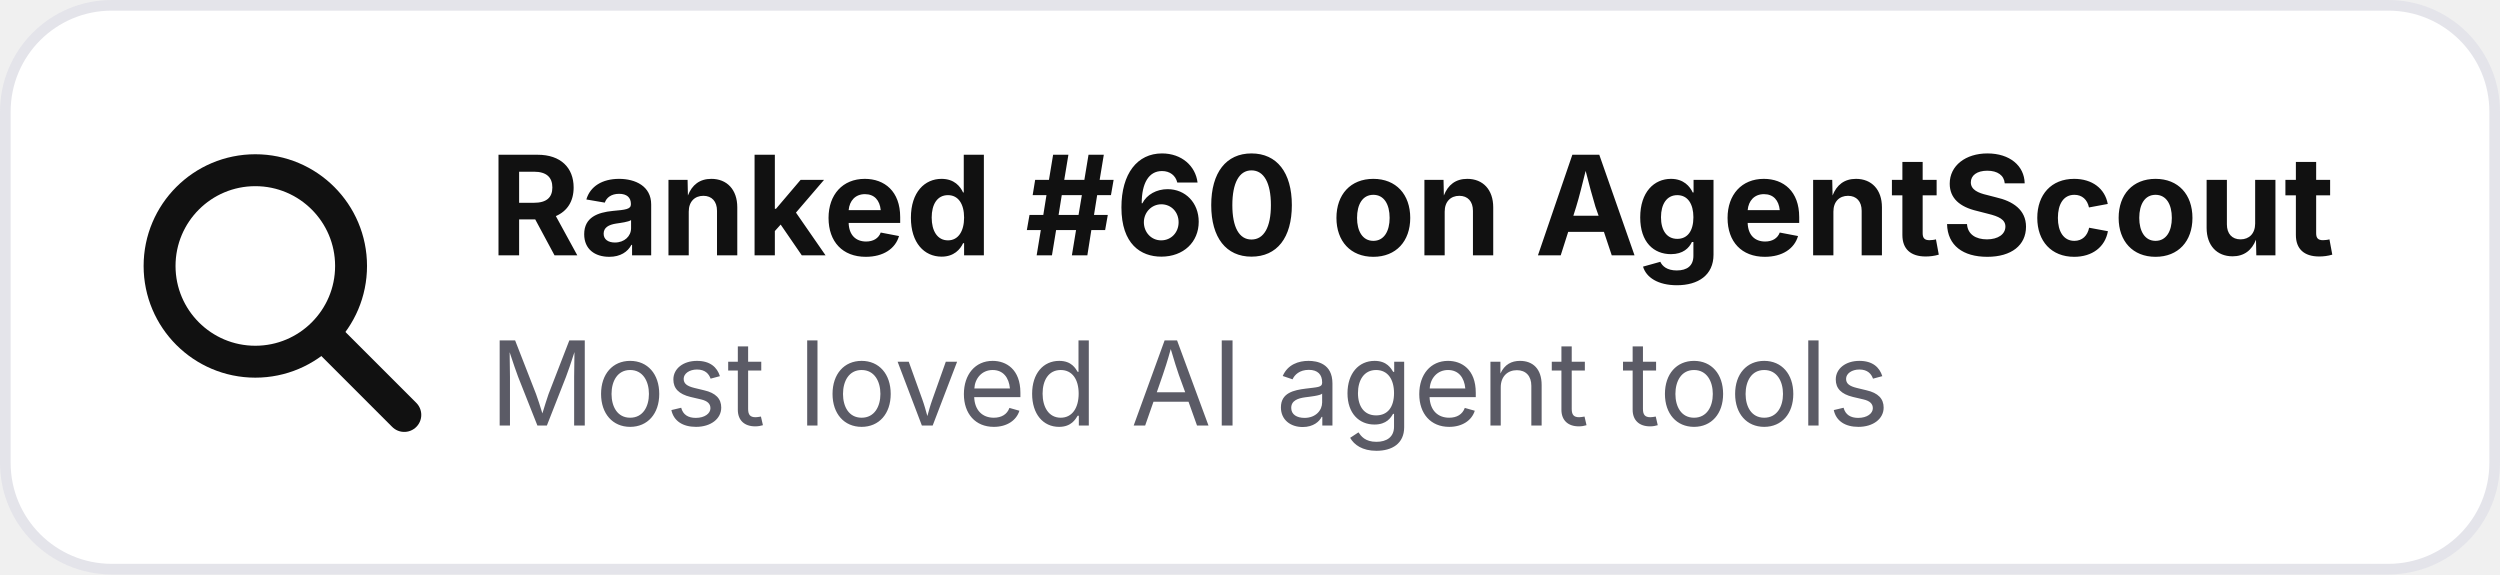
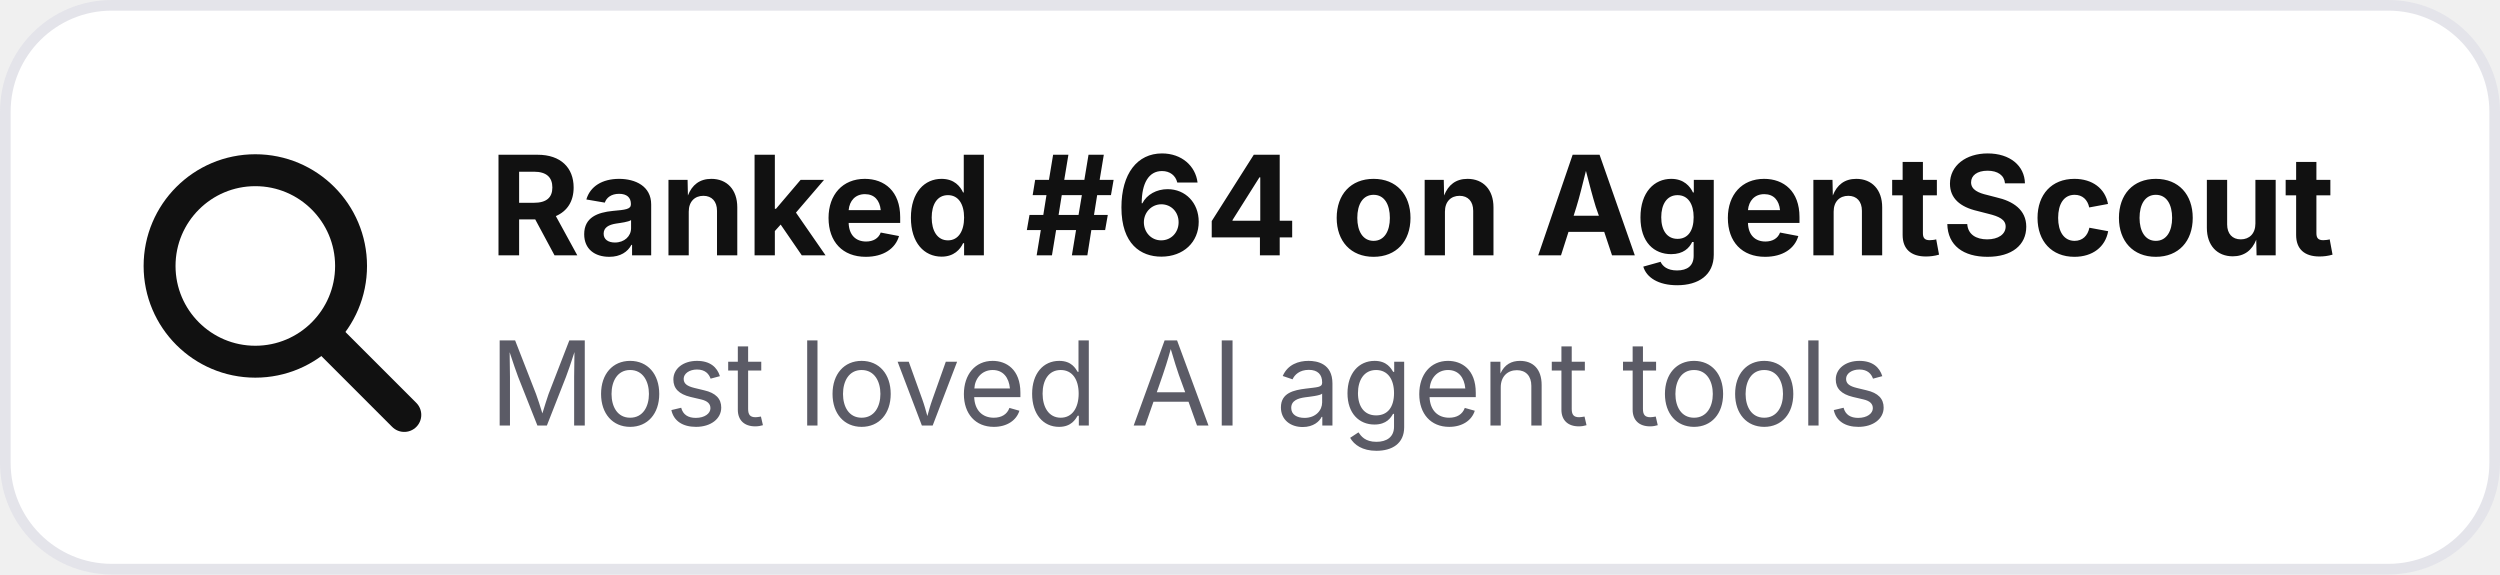
- <svg xmlns="http://www.w3.org/2000/svg" width="235" height="54" viewBox="0 0 235 54" role="img" aria-label="Ranked #60 on AgentScout">
+ <svg xmlns="http://www.w3.org/2000/svg" width="235" height="54" viewBox="0 0 235 54" role="img" aria-label="Ranked #64 on AgentScout">
  <rect x=".5" y=".5" width="234" height="53" rx="10" fill="#ffffff" stroke="#e4e4ea" />
  <circle cx="24" cy="25" r="9" fill="none" stroke="#111111" stroke-width="3" />
  <path d="M31 32l7 7" stroke="#111111" stroke-width="3.2" stroke-linecap="round" />
-   <text x="46" y="24" font-family="Inter,Segoe UI,Arial,sans-serif" font-size="13" font-weight="700" fill="#111111">Ranked #60 on AgentScout</text>
+   <text x="46" y="24" font-family="Inter,Segoe UI,Arial,sans-serif" font-size="13" font-weight="700" fill="#111111">Ranked #64 on AgentScout</text>
  <text x="46" y="40" font-family="Inter,Segoe UI,Arial,sans-serif" font-size="11" fill="#5b5b66">Most loved AI agent tools</text>
</svg>
